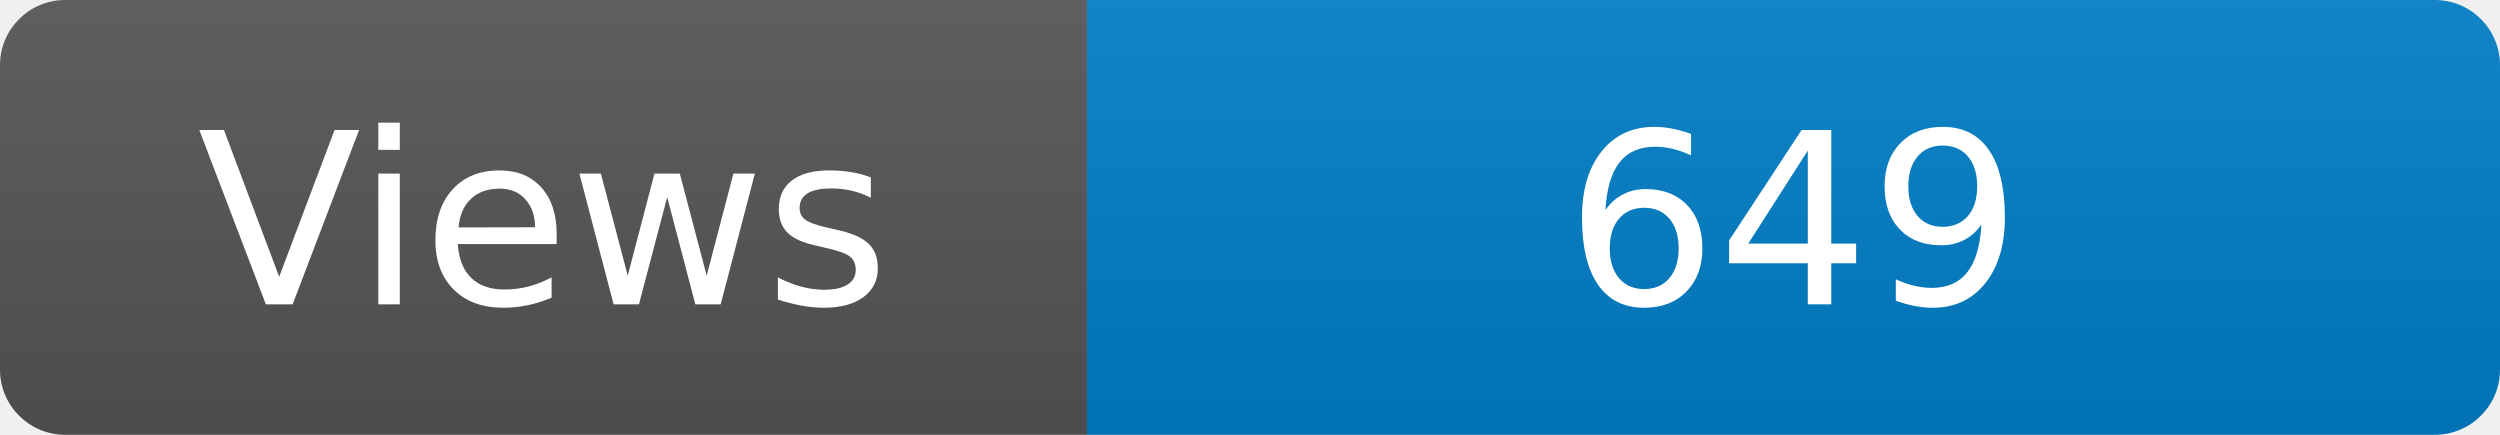
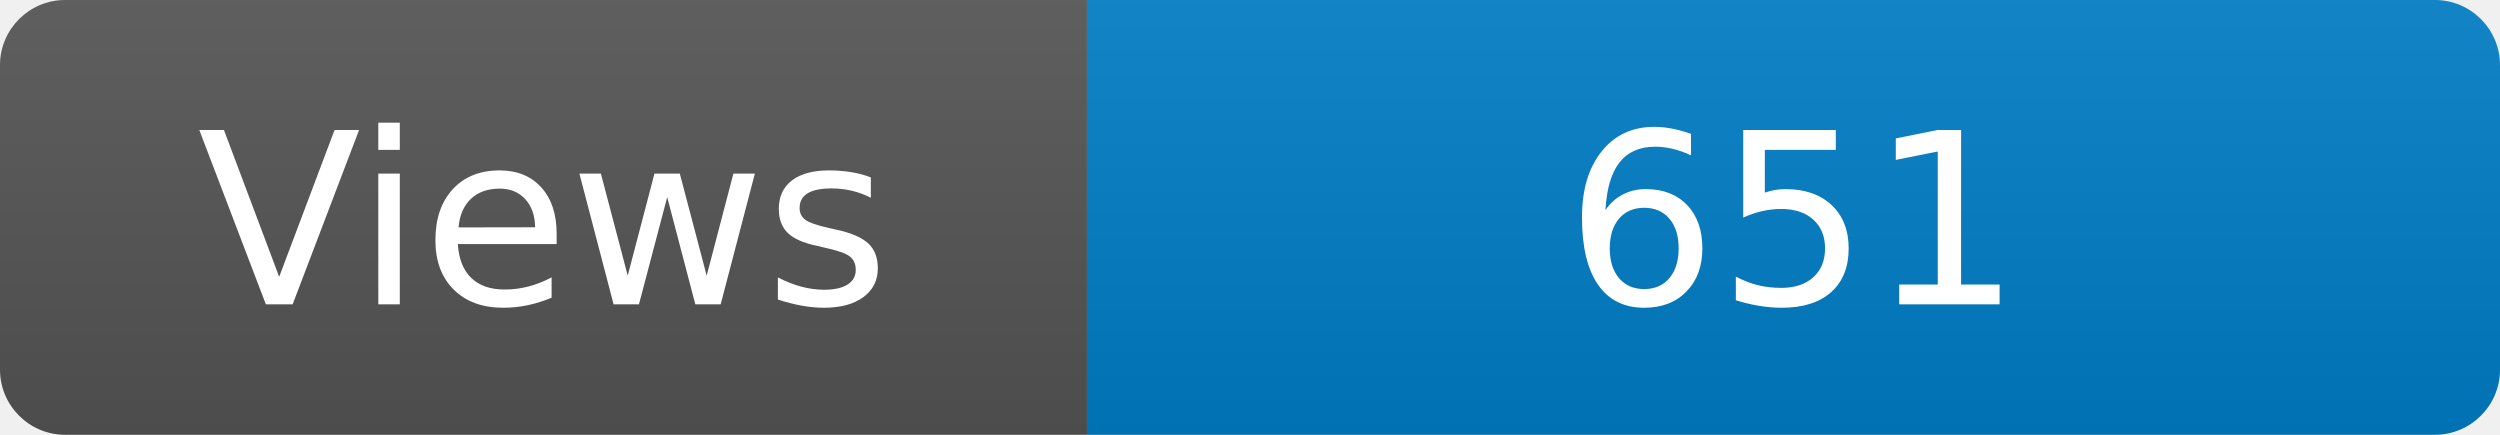
<svg xmlns="http://www.w3.org/2000/svg" width="115" height="20" role="img" aria-label="Maintained?: yes">
  <linearGradient id="s" x2="0" y2="100%">
    <stop offset="0" stop-color="#bbb" stop-opacity=".1" />
    <stop offset="1" stop-opacity=".1" />
  </linearGradient>
  <clipPath id="r">
    <rect width="115" height="20" rx="3" fill="#fff" />
  </clipPath>
  <g clip-path="url(#r)">
    <rect width="50" height="20" fill="#555" />
    <rect x="50" width="160" height="20" fill="#007ec6" />
    <rect width="115" height="20" fill="url(#s)" />
  </g>
  <g fill="#fff" text-anchor="middle" font-family="Verdana,Geneva,DejaVu Sans,sans-serif" font-size="110">
    <text x="250" y="140" transform="scale(.1)" fill="#fff">Views</text>
-     <text x="825" y="140" transform="scale(.1)" fill="#fff">649</text>
+     <text x="825" y="140" transform="scale(.1)" fill="#fff">651</text>
  </g>
</svg>
